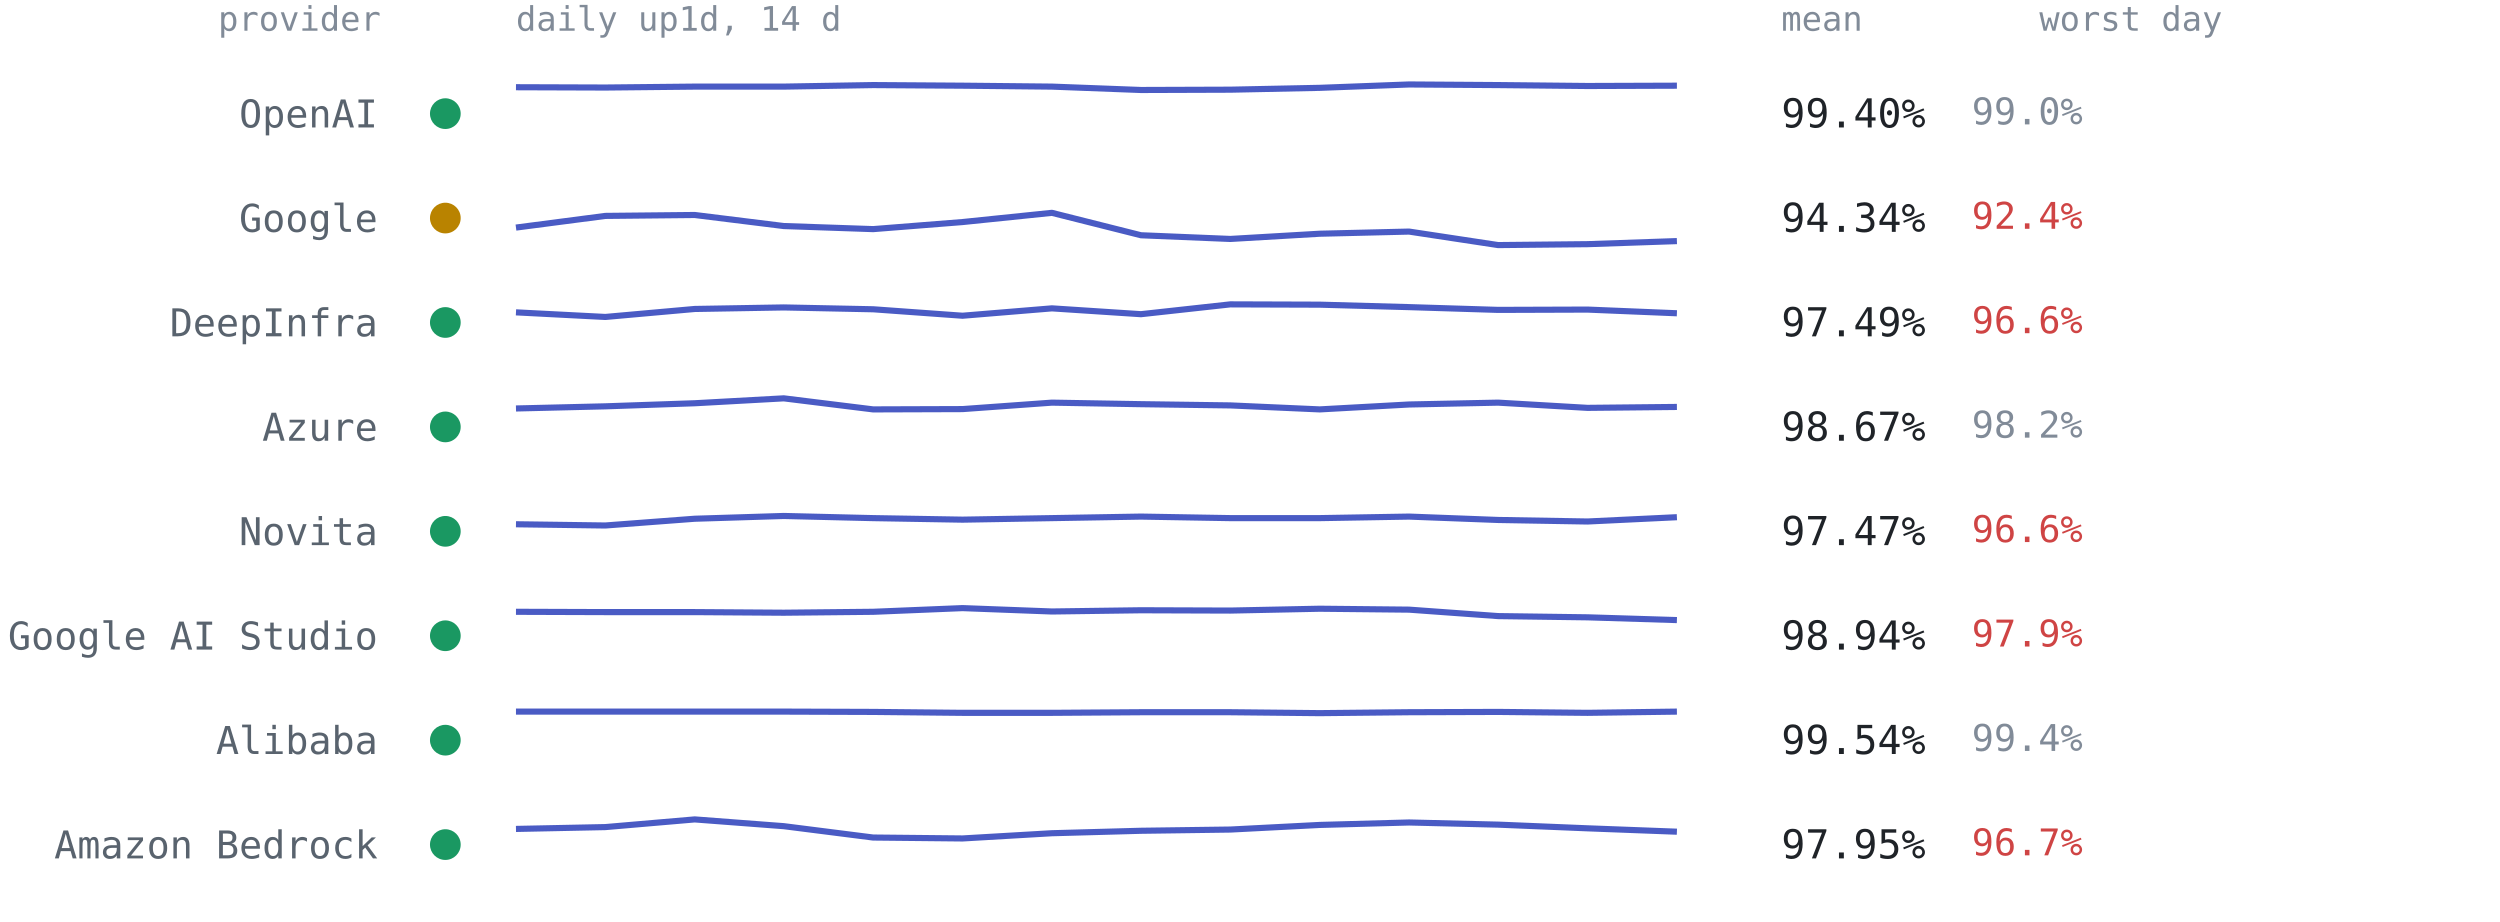
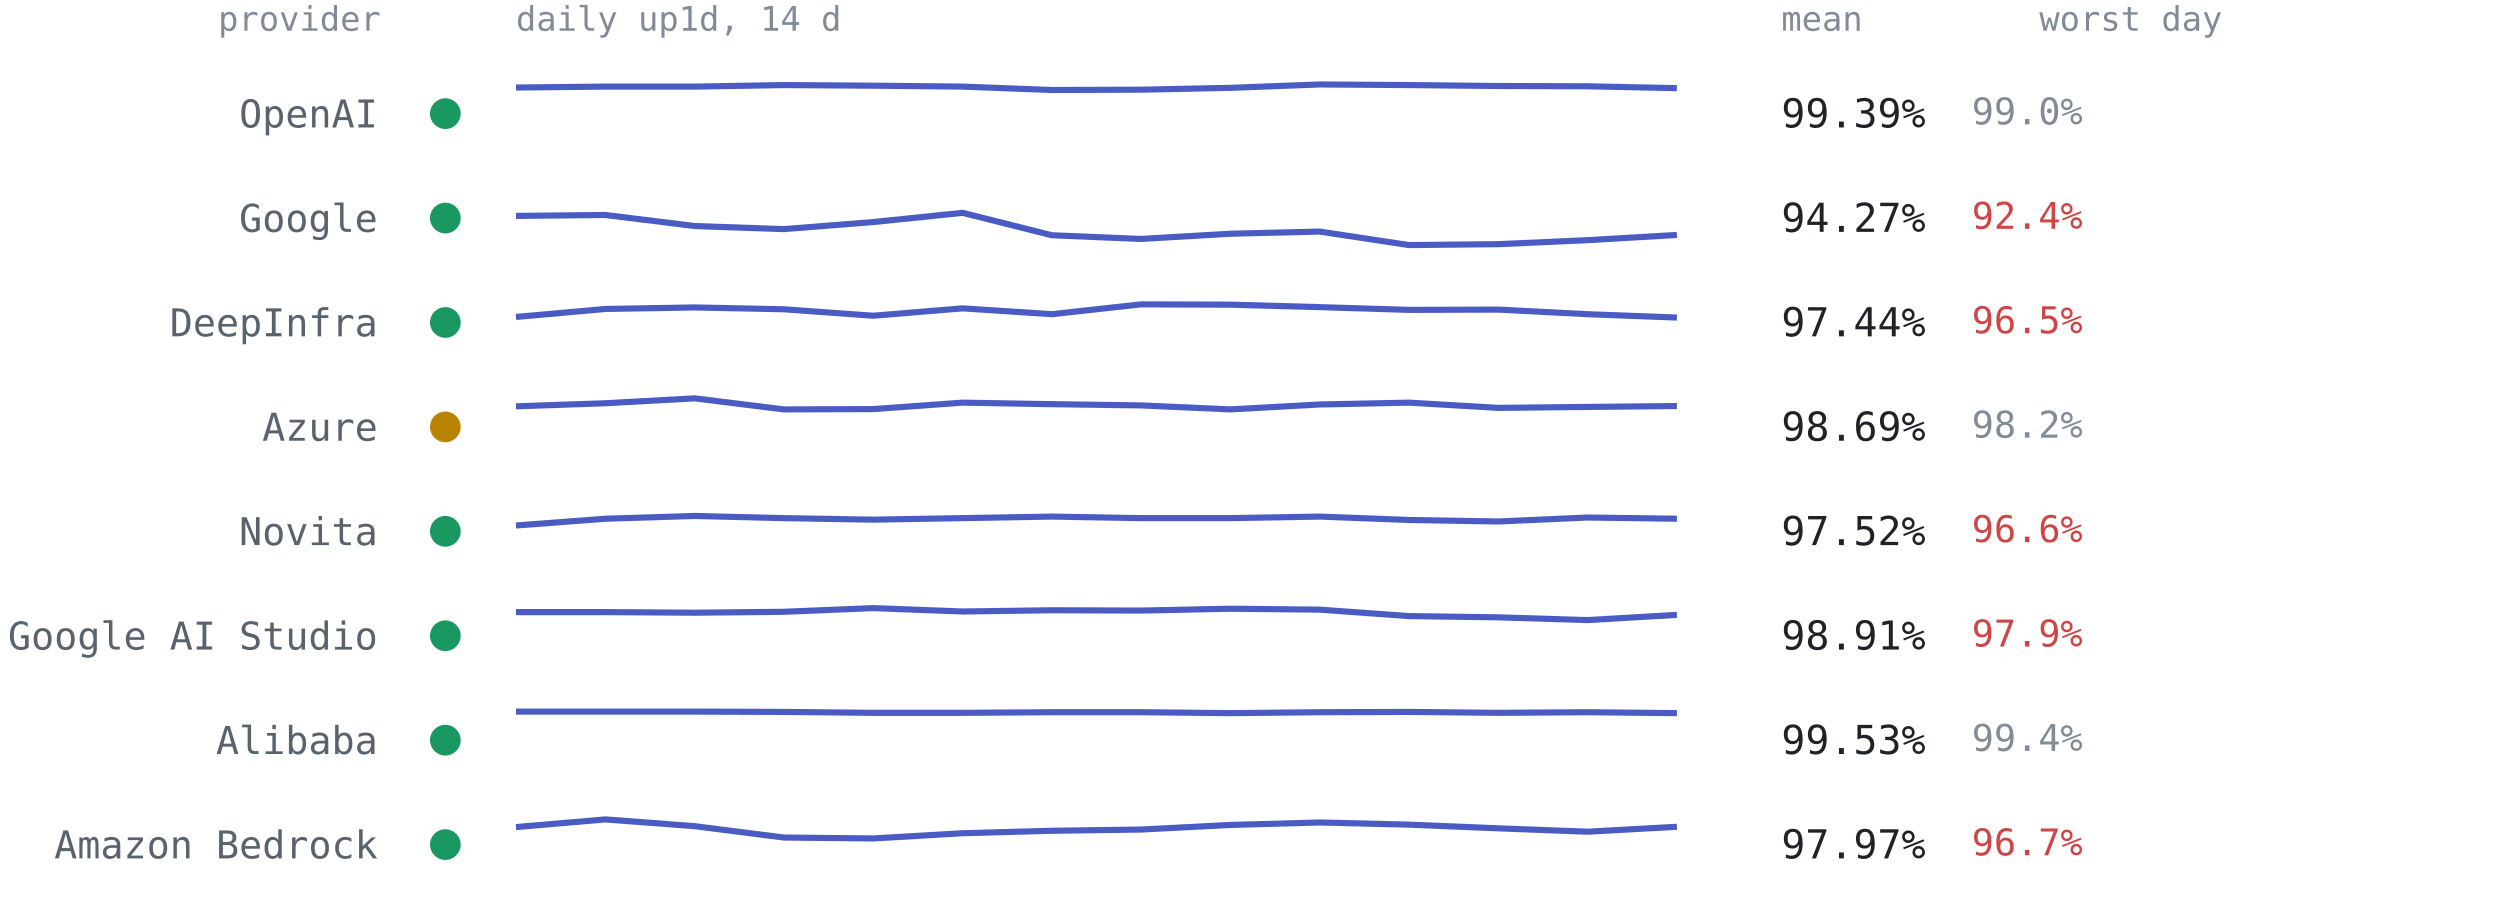
<svg xmlns="http://www.w3.org/2000/svg" viewBox="0 0 814 300" font-family="ui-monospace,SFMono-Regular,Menlo,Consolas,monospace" role="img" aria-label="Per-provider 14-day availability from up1d">
  <text x="124" y="10" text-anchor="end" style="font:11px ui-monospace,SFMono-Regular,Menlo,Consolas,monospace;fill:#818b98">provider</text>
  <text x="168" y="10" style="font:11px ui-monospace,SFMono-Regular,Menlo,Consolas,monospace;fill:#818b98">daily up1d, 14 d</text>
  <text x="580" y="10" style="font:11px ui-monospace,SFMono-Regular,Menlo,Consolas,monospace;fill:#818b98">mean</text>
  <text x="664" y="10" style="font:11px ui-monospace,SFMono-Regular,Menlo,Consolas,monospace;fill:#818b98">worst day</text>
  <circle cx="145" cy="37.0" r="5" fill="#1a9862" />
  <text x="123" y="41.5" text-anchor="end" style="font:12.5px ui-monospace,SFMono-Regular,Menlo,Consolas,monospace;fill:#59636e">OpenAI</text>
-   <polyline points="168.0,28.4 197.1,28.5 226.2,28.2 255.2,28.2 284.3,27.7 313.4,27.9 342.5,28.2 371.5,29.3 400.6,29.2 429.7,28.6 458.8,27.5 487.8,27.7 516.9,28.0 546.0,27.9" fill="none" stroke="#4a5bc4" stroke-width="2" stroke-linejoin="round" />
-   <text x="580" y="41.5" style="font:13px ui-monospace,SFMono-Regular,Menlo,Consolas,monospace;fill:#1f2328">99.40%</text>
+   <polyline points="168.0,28.5 197.1,28.2 226.2,28.2 255.2,27.7 284.3,27.9 313.4,28.2 342.5,29.3 371.5,29.2 400.6,28.6 429.7,27.5 458.8,27.7 487.8,28.0 516.9,28.1 546.0,28.7" fill="none" stroke="#4a5bc4" stroke-width="2" stroke-linejoin="round" />
+   <text x="580" y="41.5" style="font:13px ui-monospace,SFMono-Regular,Menlo,Consolas,monospace;fill:#1f2328">99.39%</text>
  <text x="642" y="40.5" style="font:12px ui-monospace,SFMono-Regular,Menlo,Consolas,monospace;fill:#818b98">99.0%</text>
-   <circle cx="145" cy="71.0" r="5" fill="#b98300" />
+   <circle cx="145" cy="71.0" r="5" fill="#1a9862" />
  <text x="123" y="75.5" text-anchor="end" style="font:12.5px ui-monospace,SFMono-Regular,Menlo,Consolas,monospace;fill:#59636e">Google</text>
-   <polyline points="168.0,74.1 197.1,70.3 226.2,70.0 255.2,73.6 284.3,74.6 313.4,72.3 342.5,69.3 371.5,76.6 400.6,77.8 429.7,76.1 458.8,75.4 487.8,79.8 516.9,79.5 546.0,78.5" fill="none" stroke="#4a5bc4" stroke-width="2" stroke-linejoin="round" />
-   <text x="580" y="75.5" style="font:13px ui-monospace,SFMono-Regular,Menlo,Consolas,monospace;fill:#1f2328">94.34%</text>
+   <polyline points="168.0,70.3 197.1,70.0 226.2,73.6 255.2,74.6 284.3,72.3 313.4,69.3 342.5,76.6 371.5,77.8 400.6,76.1 429.7,75.4 458.8,79.8 487.8,79.5 516.9,78.2 546.0,76.5" fill="none" stroke="#4a5bc4" stroke-width="2" stroke-linejoin="round" />
+   <text x="580" y="75.5" style="font:13px ui-monospace,SFMono-Regular,Menlo,Consolas,monospace;fill:#1f2328">94.27%</text>
  <text x="642" y="74.5" style="font:12px ui-monospace,SFMono-Regular,Menlo,Consolas,monospace;fill:#cf4444">92.4%</text>
  <circle cx="145" cy="105.0" r="5" fill="#1a9862" />
  <text x="123" y="109.5" text-anchor="end" style="font:12.5px ui-monospace,SFMono-Regular,Menlo,Consolas,monospace;fill:#59636e">DeepInfra</text>
-   <polyline points="168.0,101.7 197.1,103.2 226.2,100.6 255.2,100.1 284.3,100.7 313.4,102.8 342.5,100.4 371.5,102.3 400.6,99.1 429.7,99.2 458.8,100.0 487.8,100.9 516.9,100.8 546.0,102.0" fill="none" stroke="#4a5bc4" stroke-width="2" stroke-linejoin="round" />
-   <text x="580" y="109.5" style="font:13px ui-monospace,SFMono-Regular,Menlo,Consolas,monospace;fill:#1f2328">97.49%</text>
-   <text x="642" y="108.5" style="font:12px ui-monospace,SFMono-Regular,Menlo,Consolas,monospace;fill:#cf4444">96.6%</text>
-   <circle cx="145" cy="139.0" r="5" fill="#1a9862" />
+   <polyline points="168.0,103.2 197.1,100.6 226.2,100.1 255.2,100.7 284.3,102.8 313.4,100.4 342.5,102.3 371.5,99.1 400.6,99.2 429.7,100.0 458.8,100.9 487.8,100.8 516.9,102.3 546.0,103.4" fill="none" stroke="#4a5bc4" stroke-width="2" stroke-linejoin="round" />
+   <text x="580" y="109.5" style="font:13px ui-monospace,SFMono-Regular,Menlo,Consolas,monospace;fill:#1f2328">97.44%</text>
+   <text x="642" y="108.5" style="font:12px ui-monospace,SFMono-Regular,Menlo,Consolas,monospace;fill:#cf4444">96.5%</text>
+   <circle cx="145" cy="139.0" r="5" fill="#b98300" />
  <text x="123" y="143.5" text-anchor="end" style="font:12.5px ui-monospace,SFMono-Regular,Menlo,Consolas,monospace;fill:#59636e">Azure</text>
-   <polyline points="168.0,133.0 197.1,132.3 226.2,131.3 255.2,129.7 284.3,133.3 313.4,133.2 342.5,131.1 371.5,131.6 400.6,132.0 429.7,133.3 458.8,131.7 487.8,131.1 516.9,132.8 546.0,132.5" fill="none" stroke="#4a5bc4" stroke-width="2" stroke-linejoin="round" />
-   <text x="580" y="143.5" style="font:13px ui-monospace,SFMono-Regular,Menlo,Consolas,monospace;fill:#1f2328">98.67%</text>
+   <polyline points="168.0,132.3 197.1,131.3 226.2,129.7 255.2,133.3 284.3,133.2 313.4,131.1 342.5,131.6 371.5,132.0 400.6,133.3 429.7,131.7 458.8,131.1 487.8,132.8 516.9,132.5 546.0,132.2" fill="none" stroke="#4a5bc4" stroke-width="2" stroke-linejoin="round" />
+   <text x="580" y="143.5" style="font:13px ui-monospace,SFMono-Regular,Menlo,Consolas,monospace;fill:#1f2328">98.69%</text>
  <text x="642" y="142.5" style="font:12px ui-monospace,SFMono-Regular,Menlo,Consolas,monospace;fill:#818b98">98.2%</text>
  <circle cx="145" cy="173.0" r="5" fill="#1a9862" />
  <text x="123" y="177.5" text-anchor="end" style="font:12.5px ui-monospace,SFMono-Regular,Menlo,Consolas,monospace;fill:#59636e">Novita</text>
-   <polyline points="168.0,170.7 197.1,171.1 226.2,168.9 255.2,168.0 284.3,168.7 313.4,169.2 342.5,168.7 371.5,168.2 400.6,168.7 429.7,168.7 458.8,168.2 487.8,169.3 516.9,169.8 546.0,168.4" fill="none" stroke="#4a5bc4" stroke-width="2" stroke-linejoin="round" />
-   <text x="580" y="177.5" style="font:13px ui-monospace,SFMono-Regular,Menlo,Consolas,monospace;fill:#1f2328">97.47%</text>
+   <polyline points="168.0,171.1 197.1,168.9 226.2,168.0 255.2,168.7 284.3,169.2 313.4,168.7 342.5,168.2 371.5,168.7 400.6,168.7 429.7,168.2 458.8,169.3 487.8,169.8 516.9,168.5 546.0,168.9" fill="none" stroke="#4a5bc4" stroke-width="2" stroke-linejoin="round" />
+   <text x="580" y="177.5" style="font:13px ui-monospace,SFMono-Regular,Menlo,Consolas,monospace;fill:#1f2328">97.52%</text>
  <text x="642" y="176.5" style="font:12px ui-monospace,SFMono-Regular,Menlo,Consolas,monospace;fill:#cf4444">96.6%</text>
  <circle cx="145" cy="207.0" r="5" fill="#1a9862" />
  <text x="123" y="211.5" text-anchor="end" style="font:12.5px ui-monospace,SFMono-Regular,Menlo,Consolas,monospace;fill:#59636e">Google AI Studio</text>
-   <polyline points="168.0,199.2 197.1,199.3 226.2,199.3 255.2,199.5 284.3,199.2 313.4,198.0 342.5,199.1 371.5,198.7 400.6,198.8 429.7,198.2 458.8,198.5 487.8,200.6 516.9,201.0 546.0,201.9" fill="none" stroke="#4a5bc4" stroke-width="2" stroke-linejoin="round" />
-   <text x="580" y="211.5" style="font:13px ui-monospace,SFMono-Regular,Menlo,Consolas,monospace;fill:#1f2328">98.94%</text>
+   <polyline points="168.0,199.3 197.1,199.3 226.2,199.5 255.2,199.2 284.3,198.0 313.4,199.1 342.5,198.7 371.5,198.8 400.6,198.2 429.7,198.5 458.8,200.6 487.8,201.0 516.9,201.9 546.0,200.2" fill="none" stroke="#4a5bc4" stroke-width="2" stroke-linejoin="round" />
+   <text x="580" y="211.5" style="font:13px ui-monospace,SFMono-Regular,Menlo,Consolas,monospace;fill:#1f2328">98.91%</text>
  <text x="642" y="210.5" style="font:12px ui-monospace,SFMono-Regular,Menlo,Consolas,monospace;fill:#cf4444">97.9%</text>
  <circle cx="145" cy="241.0" r="5" fill="#1a9862" />
  <text x="123" y="245.5" text-anchor="end" style="font:12.5px ui-monospace,SFMono-Regular,Menlo,Consolas,monospace;fill:#59636e">Alibaba</text>
-   <polyline points="168.0,231.7 197.1,231.7 226.2,231.7 255.2,231.7 284.3,231.8 313.4,232.1 342.5,232.1 371.5,231.9 400.6,231.9 429.7,232.2 458.8,231.9 487.8,231.8 516.9,232.1 546.0,231.7" fill="none" stroke="#4a5bc4" stroke-width="2" stroke-linejoin="round" />
-   <text x="580" y="245.5" style="font:13px ui-monospace,SFMono-Regular,Menlo,Consolas,monospace;fill:#1f2328">99.54%</text>
+   <polyline points="168.0,231.7 197.1,231.7 226.2,231.7 255.2,231.8 284.3,232.1 313.4,232.1 342.5,231.9 371.5,231.9 400.6,232.2 429.7,231.9 458.8,231.8 487.8,232.1 516.9,231.9 546.0,232.2" fill="none" stroke="#4a5bc4" stroke-width="2" stroke-linejoin="round" />
+   <text x="580" y="245.5" style="font:13px ui-monospace,SFMono-Regular,Menlo,Consolas,monospace;fill:#1f2328">99.53%</text>
  <text x="642" y="244.5" style="font:12px ui-monospace,SFMono-Regular,Menlo,Consolas,monospace;fill:#818b98">99.4%</text>
  <circle cx="145" cy="275.0" r="5" fill="#1a9862" />
  <text x="123" y="279.5" text-anchor="end" style="font:12.5px ui-monospace,SFMono-Regular,Menlo,Consolas,monospace;fill:#59636e">Amazon Bedrock</text>
-   <polyline points="168.0,269.9 197.1,269.3 226.2,266.8 255.2,269.0 284.3,272.7 313.4,273.0 342.5,271.3 371.5,270.5 400.6,270.1 429.7,268.6 458.8,267.8 487.8,268.5 516.9,269.7 546.0,270.8" fill="none" stroke="#4a5bc4" stroke-width="2" stroke-linejoin="round" />
-   <text x="580" y="279.5" style="font:13px ui-monospace,SFMono-Regular,Menlo,Consolas,monospace;fill:#1f2328">97.95%</text>
+   <polyline points="168.0,269.3 197.1,266.8 226.2,269.0 255.2,272.7 284.3,273.0 313.4,271.3 342.5,270.5 371.5,270.1 400.6,268.6 429.7,267.8 458.8,268.5 487.8,269.7 516.9,270.8 546.0,269.2" fill="none" stroke="#4a5bc4" stroke-width="2" stroke-linejoin="round" />
+   <text x="580" y="279.5" style="font:13px ui-monospace,SFMono-Regular,Menlo,Consolas,monospace;fill:#1f2328">97.97%</text>
  <text x="642" y="278.5" style="font:12px ui-monospace,SFMono-Regular,Menlo,Consolas,monospace;fill:#cf4444">96.7%</text>
</svg>
